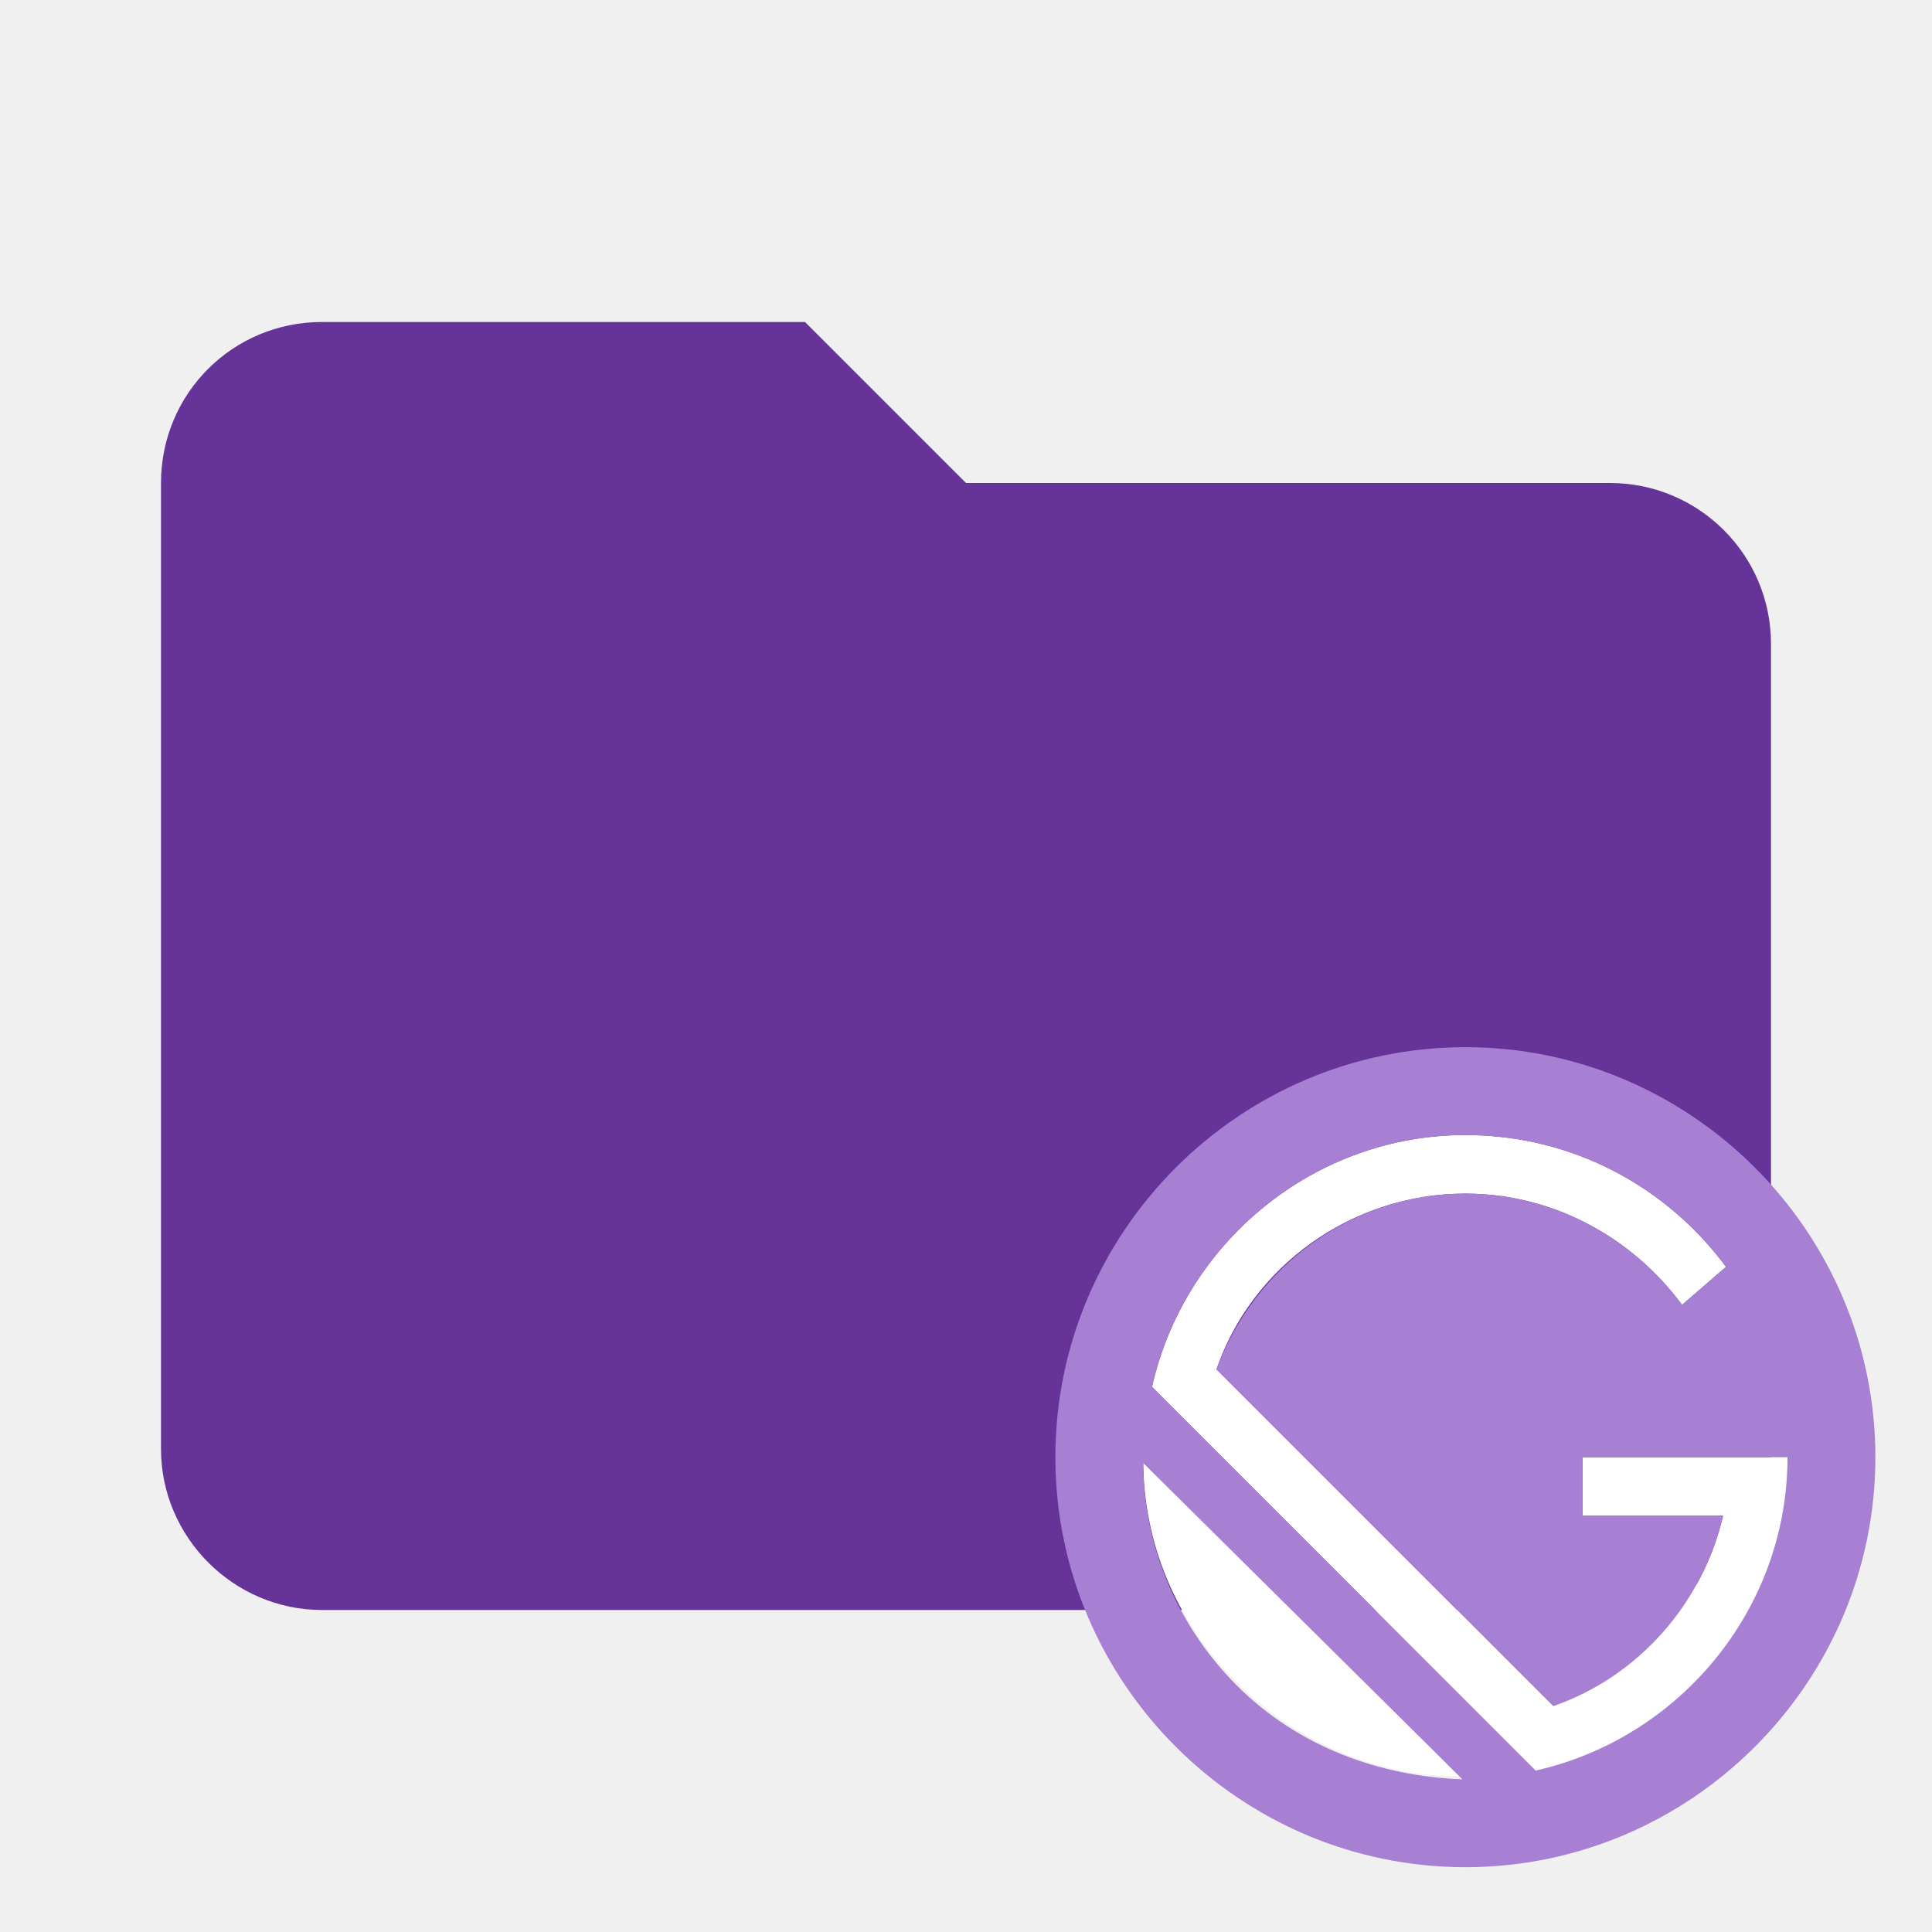
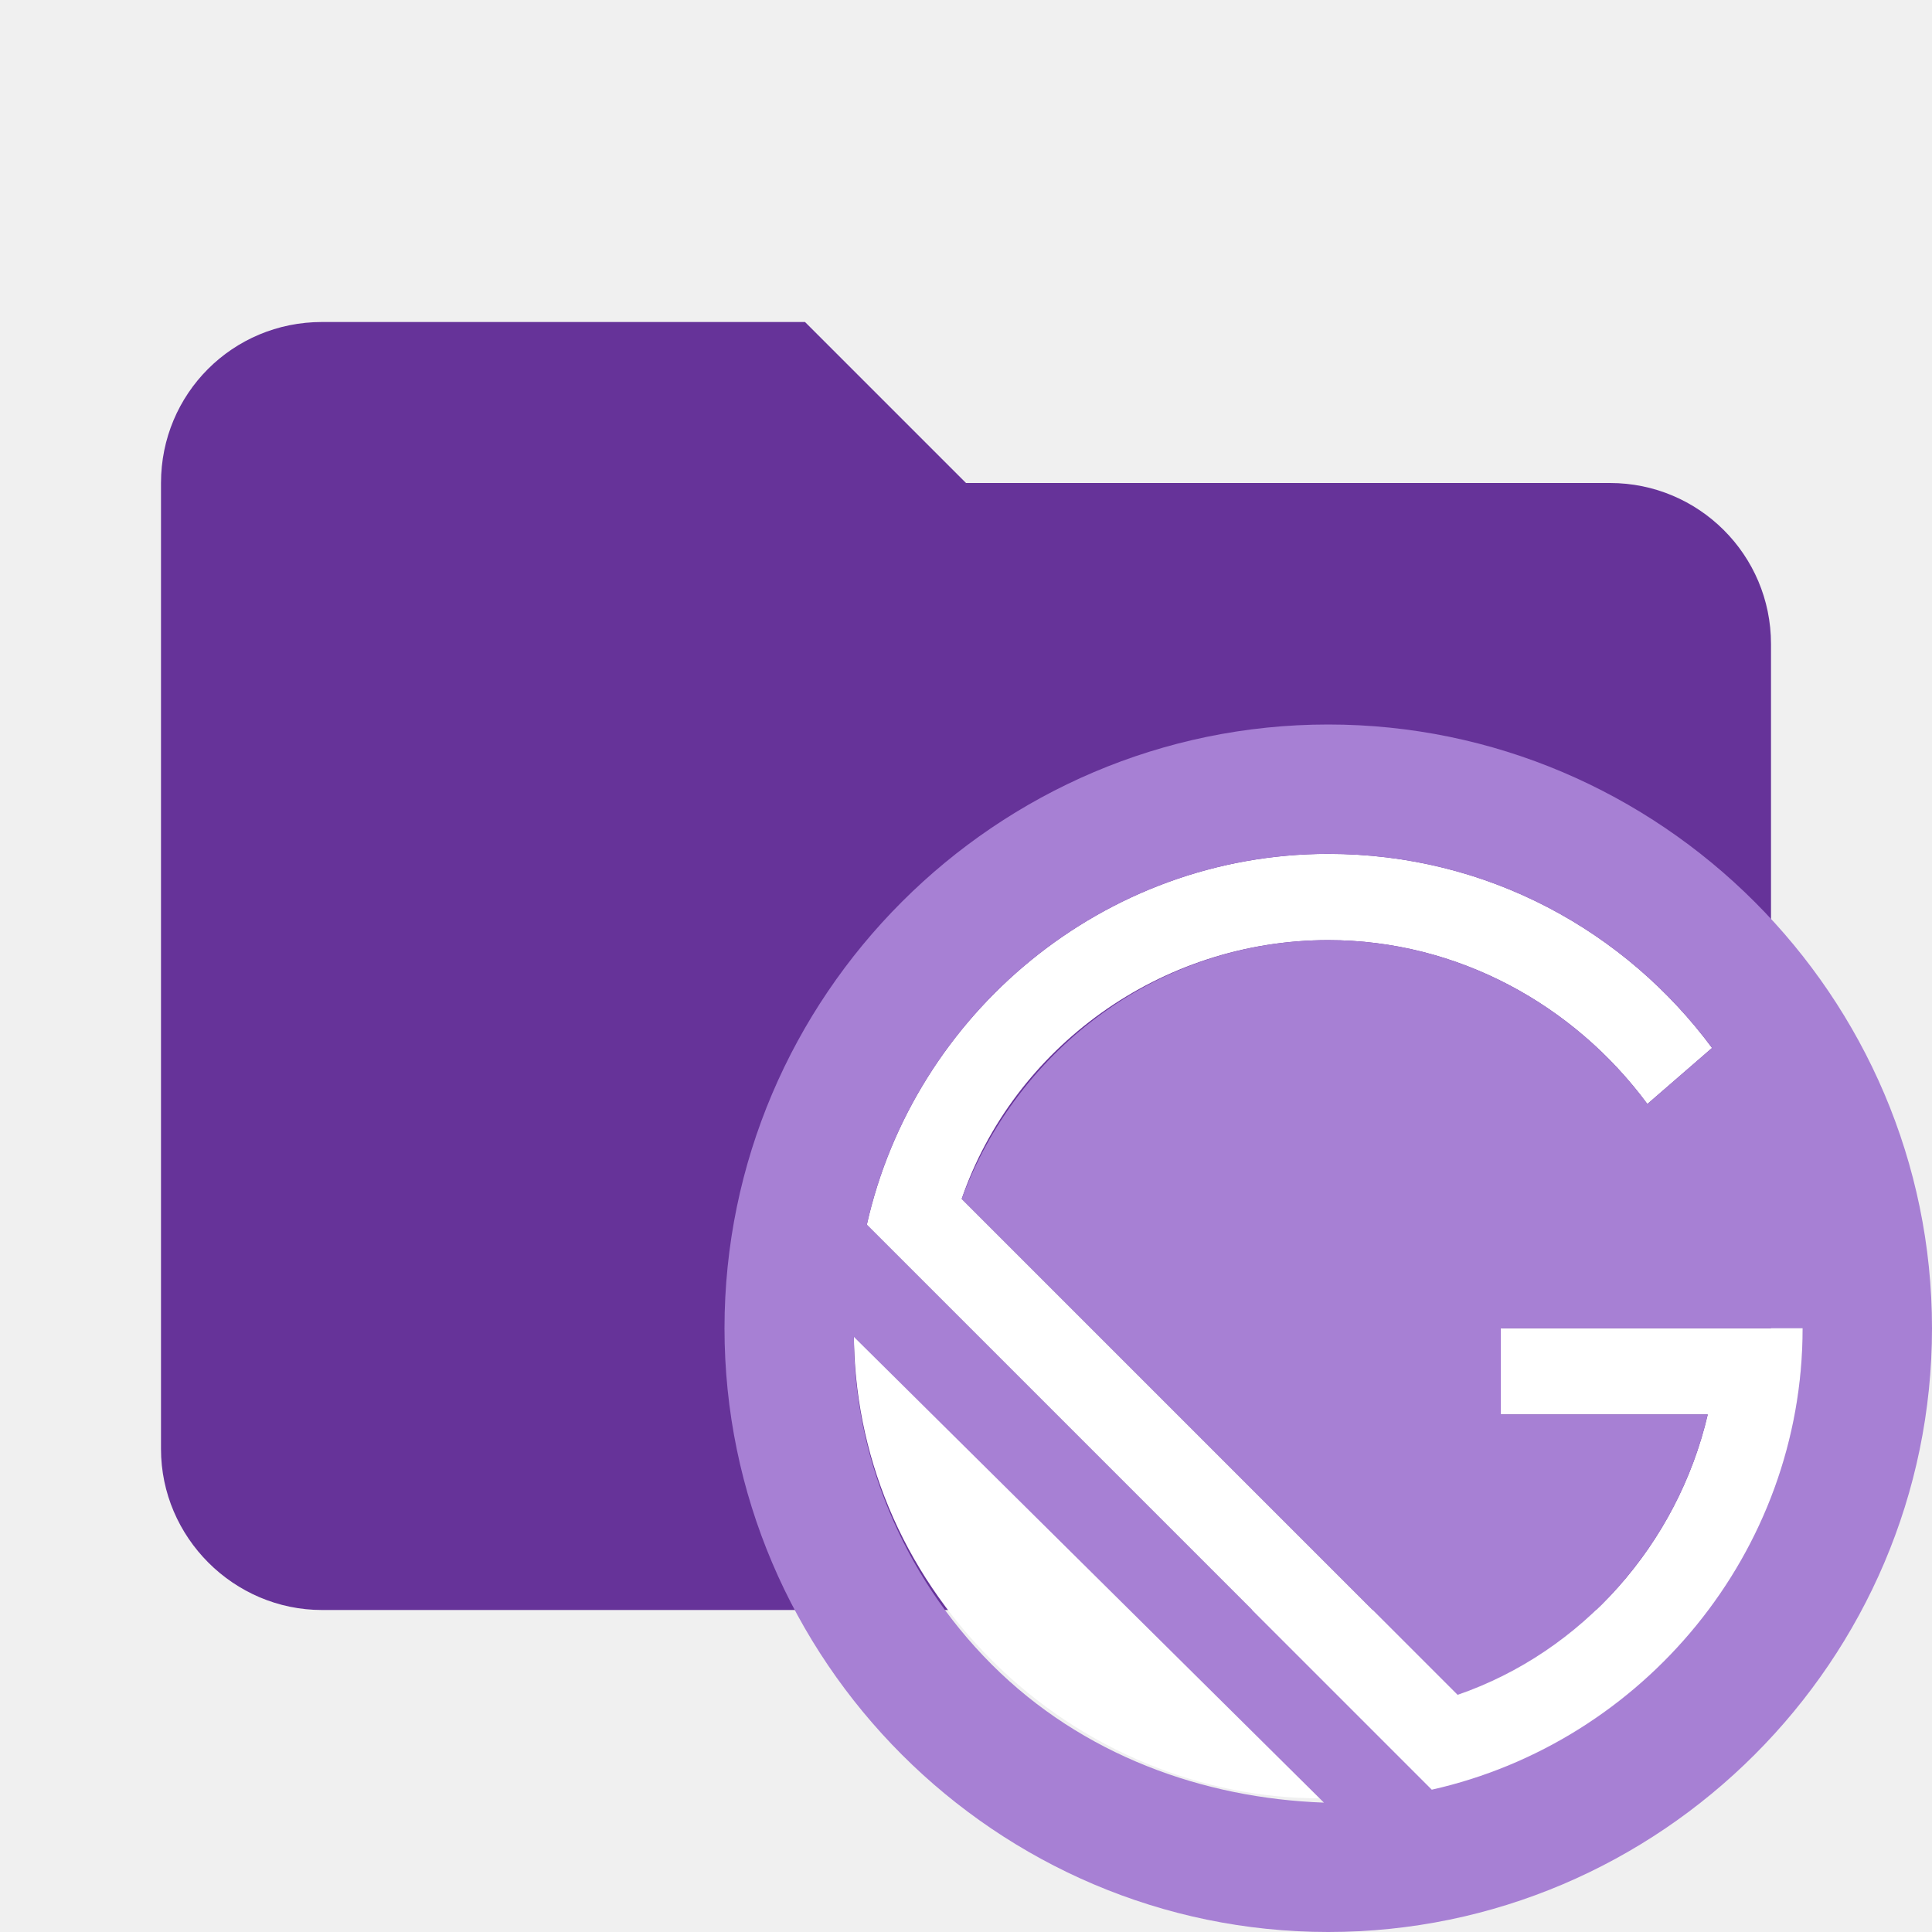
<svg xmlns="http://www.w3.org/2000/svg" clip-rule="evenodd" fill-rule="evenodd" stroke-linejoin="round" stroke-miterlimit="1.414" version="1.1" viewBox="0 0 24 24" xml:space="preserve" id="svg492">
  <defs id="defs496" />
  <path d="m10 4h-6c-1.11 0-2 .89-2 2v12c0 1.097.903 2 2 2h16c1.097 0 2-.903 2-2v-10c0-1.11-.9-2-2-2h-8l-2-2z" fill="#ec407a" fill-rule="nonzero" id="path440" style="fill:#663399;fill-opacity:1" />
  <g id="g3795" transform="matrix(0.3638037,0,0,0.3638037,13.11014,13.00844)">
-     <g id="g3791" style="fill:#ffffff">
-       <path id="path3787" d="m 25,14 h -7 v 2 h 4.8 c -0.7,3 -2.9,5.5 -5.8,6.5 L 5.5,11 C 6.7,7.5 10.1,5 14,5 c 3,0 5.7,1.5 7.4,3.8 L 22.9,7.5 C 20.9,4.8 17.7,3 14,3 8.8,3 4.4,6.7 3.3,11.6 L 16.5,24.8 C 21.3,23.6 25,19.2 25,14 Z" class="st0" style="fill:#ffffff" />
-       <path id="path3789" d="m 3,14.1 c 0,2.8 1.1,5.5 3.2,7.6 2.1,2.1 4.9,3.2 7.6,3.2 z" class="st0" style="fill:#ffffff" />
+     <g id="g831" transform="matrix(1.472537,0,0,1.472537,-11.29768,-11.01815)">
+       <g id="g824">
+         <g id="g3791" style="fill:#ffffff">
+           <path id="path3787" d="m 25,14 h -7 v 2 h 4.8 c -0.7,3 -2.9,5.5 -5.8,6.5 L 5.5,11 C 6.7,7.5 10.1,5 14,5 c 3,0 5.7,1.5 7.4,3.8 L 22.9,7.5 C 20.9,4.8 17.7,3 14,3 8.8,3 4.4,6.7 3.3,11.6 L 16.5,24.8 C 21.3,23.6 25,19.2 25,14 Z" class="st0" style="fill:#ffffff" />
+           <path id="path3789" d="m 3,14.1 c 0,2.8 1.1,5.5 3.2,7.6 2.1,2.1 4.9,3.2 7.6,3.2 z" class="st0" style="fill:#ffffff" />
+         </g>
+         <path id="path3793" d="M 14,0 C 6.3,0 0,6.3 0,14 0,21.7 6.3,28 14,28 21.7,28 28,21.7 28,14 28,6.3 21.7,0 14,0 Z M 6.2,21.8 C 4.1,19.7 3,16.9 3,14.2 L 13.9,25 C 11.1,24.9 8.3,23.9 6.2,21.8 Z M 16.4,24.7 3.3,11.6 C 4.4,6.7 8.8,3 14,3 c 3.7,0 6.9,1.8 8.9,4.5 L 21.4,8.8 C 19.7,6.5 17,5 14,5 10.1,5 6.8,7.5 5.5,11 L 17,22.5 c 2.9,-1 5.1,-3.5 5.8,-6.5 H 18 v -2 h 7 c 0,5.2 -3.7,9.6 -8.6,10.7 z" class="st1" style="opacity:1;fill:#a780d4;fill-opacity:1" />
+       </g>
    </g>
-     <path id="path3793" d="M 14,0 C 6.3,0 0,6.3 0,14 0,21.7 6.3,28 14,28 21.7,28 28,21.7 28,14 28,6.3 21.7,0 14,0 Z M 6.2,21.8 C 4.1,19.7 3,16.9 3,14.2 L 13.9,25 C 11.1,24.9 8.3,23.9 6.2,21.8 Z M 16.4,24.7 3.3,11.6 C 4.4,6.7 8.8,3 14,3 c 3.7,0 6.9,1.8 8.9,4.5 L 21.4,8.8 C 19.7,6.5 17,5 14,5 10.1,5 6.8,7.5 5.5,11 L 17,22.5 c 2.9,-1 5.1,-3.5 5.8,-6.5 H 18 v -2 h 7 c 0,5.2 -3.7,9.6 -8.6,10.7 z" class="st1" style="opacity:1;fill:#a780d4;fill-opacity:1" />
  </g>
</svg>
